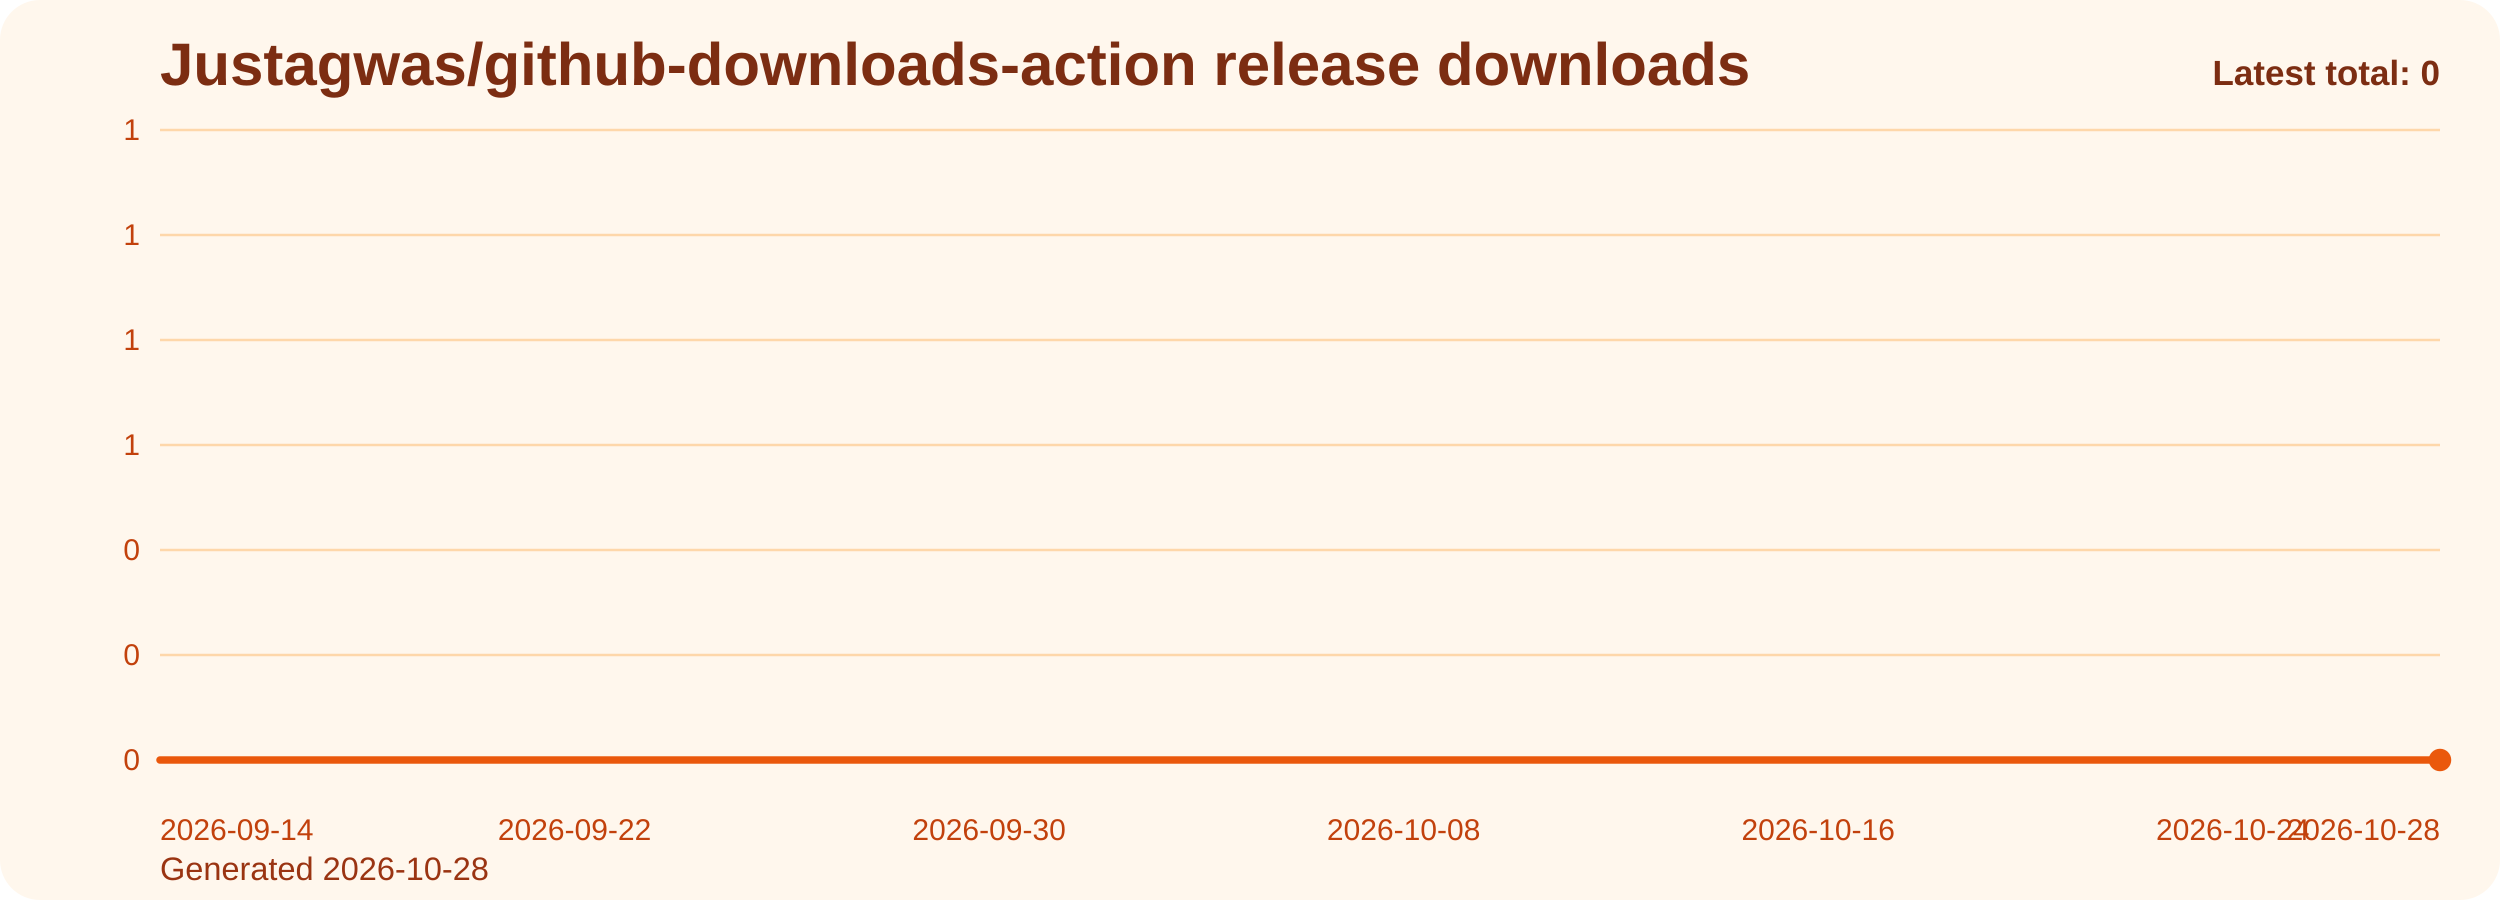
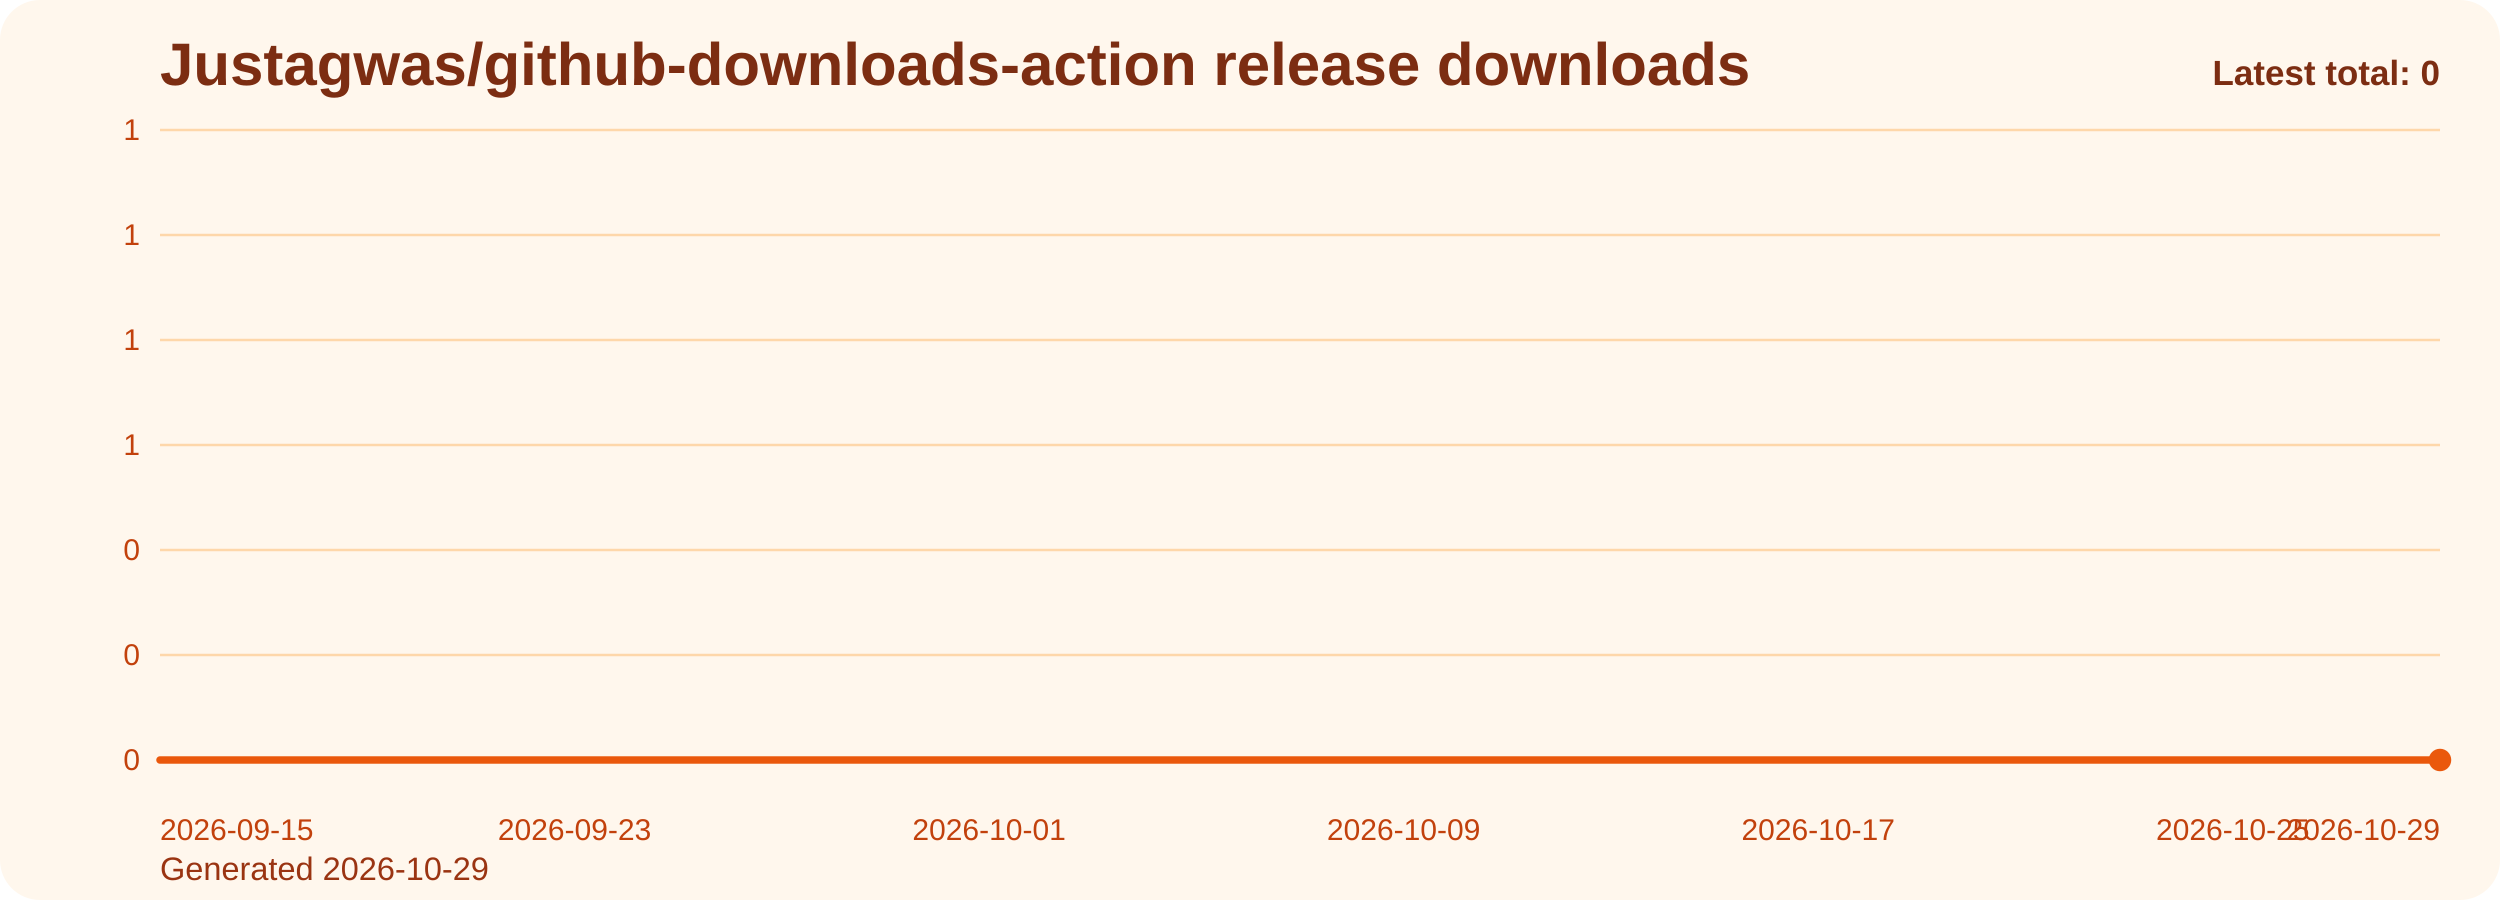
<svg xmlns="http://www.w3.org/2000/svg" viewBox="0 0 1000 360" role="img" aria-label="Justagwas/github-downloads-action release downloads chart">
  <defs>
    <linearGradient id="fill-total-trend-orange" x1="0" y1="0" x2="0" y2="1">
      <stop offset="0%" stop-color="#f97316" stop-opacity="0.32" />
      <stop offset="100%" stop-color="#f97316" stop-opacity="0.05" />
    </linearGradient>
    <style>
      .bg { fill: #fff7ed; }
      .title { font: 700 24px Arial, sans-serif; fill: #7c2d12; }
      .sub { font: 400 13px Arial, sans-serif; fill: #9a3412; }
      .grid { stroke: #fed7aa; stroke-width: 1; }
      .axis { font: 400 12px Arial, sans-serif; fill: #c2410c; }
      .line { fill: none; stroke: #ea580c; stroke-width: 3; stroke-linecap: round; stroke-linejoin: round; }
      .dot { fill: #ea580c; }
      .value { font: 600 11px Arial, sans-serif; fill: #9a3412; }
      .latest { font: 700 14px Arial, sans-serif; fill: #7c2d12; }
    </style>
  </defs>
  <rect class="bg" x="0" y="0" width="1000" height="360" rx="16" />
  <text class="title" x="64" y="34">Justagwas/github-downloads-action release downloads</text>
-   <text class="sub" x="64" y="352">Generated 2026-10-28</text>
+   <text class="sub" x="64" y="352">Generated 2026-10-29</text>
  <line x1="64" y1="52.00" x2="976" y2="52.00" class="grid" />
  <text x="56" y="56.00" text-anchor="end" class="axis">1</text>
  <line x1="64" y1="94.00" x2="976" y2="94.00" class="grid" />
  <text x="56" y="98.00" text-anchor="end" class="axis">1</text>
  <line x1="64" y1="136.00" x2="976" y2="136.00" class="grid" />
  <text x="56" y="140.00" text-anchor="end" class="axis">1</text>
  <line x1="64" y1="178.00" x2="976" y2="178.00" class="grid" />
  <text x="56" y="182.00" text-anchor="end" class="axis">1</text>
  <line x1="64" y1="220.00" x2="976" y2="220.00" class="grid" />
  <text x="56" y="224.00" text-anchor="end" class="axis">0</text>
  <line x1="64" y1="262.00" x2="976" y2="262.00" class="grid" />
  <text x="56" y="266.00" text-anchor="end" class="axis">0</text>
  <line x1="64" y1="304.00" x2="976" y2="304.00" class="grid" />
  <text x="56" y="308.00" text-anchor="end" class="axis">0</text>
  <path d="M 64.00 304 L 64.00 304.00 L 84.73 304.00 L 105.45 304.00 L 126.18 304.00 L 146.91 304.00 L 167.64 304.00 L 188.36 304.00 L 209.09 304.00 L 229.82 304.00 L 250.55 304.00 L 271.27 304.00 L 292.00 304.00 L 312.73 304.00 L 333.45 304.00 L 354.18 304.00 L 374.91 304.00 L 395.64 304.00 L 416.36 304.00 L 437.09 304.00 L 457.82 304.00 L 478.55 304.00 L 499.27 304.00 L 520.00 304.00 L 540.73 304.00 L 561.45 304.00 L 582.18 304.00 L 602.91 304.00 L 623.64 304.00 L 644.36 304.00 L 665.09 304.00 L 685.82 304.00 L 706.55 304.00 L 727.27 304.00 L 748.00 304.00 L 768.73 304.00 L 789.45 304.00 L 810.18 304.00 L 830.91 304.00 L 851.64 304.00 L 872.36 304.00 L 893.09 304.00 L 913.82 304.00 L 934.55 304.00 L 955.27 304.00 L 976.00 304.00 L 976.00 304 Z" fill="url(#fill-total-trend-orange)" />
  <polyline class="line" points="64.00,304.00 84.73,304.00 105.45,304.00 126.18,304.00 146.91,304.00 167.64,304.00 188.36,304.00 209.09,304.00 229.82,304.00 250.55,304.00 271.27,304.00 292.00,304.00 312.73,304.00 333.45,304.00 354.18,304.00 374.91,304.00 395.64,304.00 416.36,304.00 437.09,304.00 457.82,304.00 478.55,304.00 499.27,304.00 520.00,304.00 540.73,304.00 561.45,304.00 582.18,304.00 602.91,304.00 623.64,304.00 644.36,304.00 665.09,304.00 685.82,304.00 706.55,304.00 727.27,304.00 748.00,304.00 768.73,304.00 789.45,304.00 810.18,304.00 830.91,304.00 851.64,304.00 872.36,304.00 893.09,304.00 913.82,304.00 934.55,304.00 955.27,304.00 976.00,304.00" />
  <circle class="dot" cx="976.00" cy="304.00" r="4.5" />
-   <text class="axis" x="64.00" y="336" text-anchor="start">2026-09-14</text>
-   <text class="axis" x="229.82" y="336" text-anchor="middle">2026-09-22</text>
-   <text class="axis" x="395.64" y="336" text-anchor="middle">2026-09-30</text>
-   <text class="axis" x="561.45" y="336" text-anchor="middle">2026-10-08</text>
-   <text class="axis" x="727.27" y="336" text-anchor="middle">2026-10-16</text>
-   <text class="axis" x="893.09" y="336" text-anchor="middle">2026-10-24</text>
-   <text class="axis" x="976.00" y="336" text-anchor="end">2026-10-28</text>
+   <text class="axis" x="64.00" y="336" text-anchor="start">2026-09-15</text>
+   <text class="axis" x="229.82" y="336" text-anchor="middle">2026-09-23</text>
+   <text class="axis" x="395.64" y="336" text-anchor="middle">2026-10-01</text>
+   <text class="axis" x="561.45" y="336" text-anchor="middle">2026-10-09</text>
+   <text class="axis" x="727.27" y="336" text-anchor="middle">2026-10-17</text>
+   <text class="axis" x="893.09" y="336" text-anchor="middle">2026-10-25</text>
+   <text class="axis" x="976.00" y="336" text-anchor="end">2026-10-29</text>
  <text class="latest" x="976" y="34" text-anchor="end">Latest total: 0</text>
</svg>
